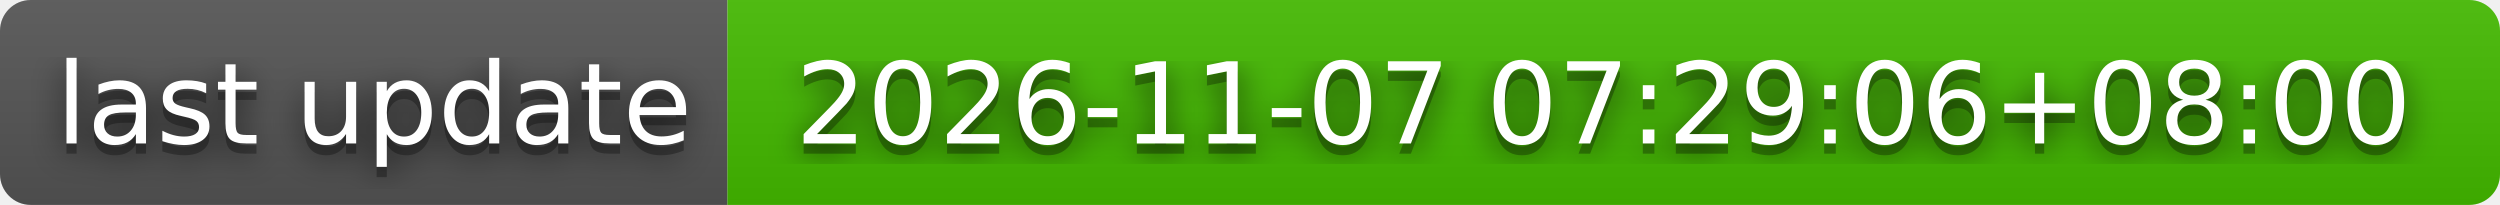
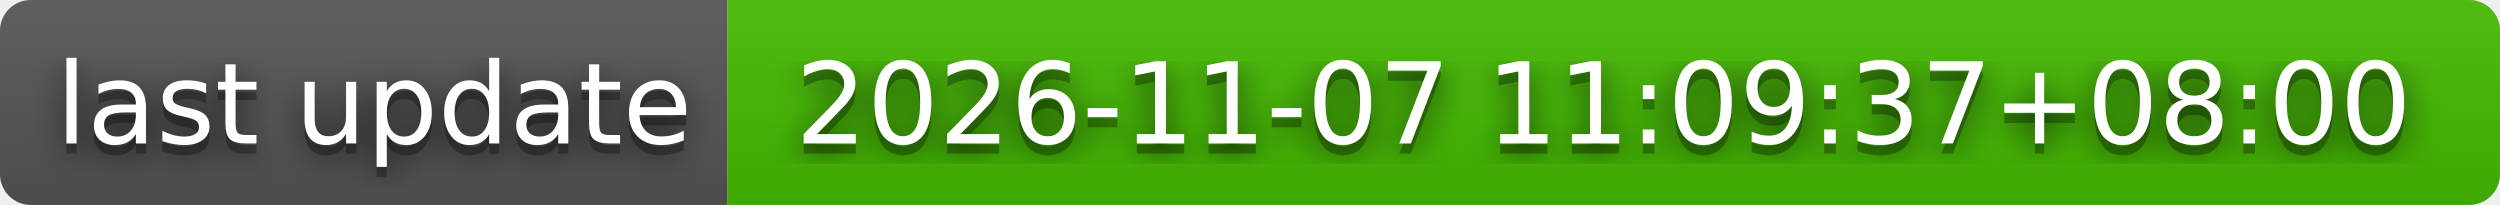
- <svg xmlns="http://www.w3.org/2000/svg" width="244" height="20" role="img" aria-label="last update: 2026-11-07 07:29:06+08:00">
+ <svg xmlns="http://www.w3.org/2000/svg" width="244" height="20" role="img" aria-label="last update: 2026-11-07 11:09:37+08:00">
  <filter id="blur">
    <feGaussianBlur stdDeviation="16" />
  </filter>
  <linearGradient id="s" x2="0" y2="100%">
    <stop offset="0" stop-color="#bbb" stop-opacity=".1" />
    <stop offset="1" stop-opacity=".1" />
  </linearGradient>
  <clipPath id="r">
    <rect width="244" height="20" rx="3" />
  </clipPath>
  <g clip-path="url(#r)">
    <rect width="71" height="20" fill="#555" />
    <rect x="71" width="173" height="20" fill="#4b0" />
    <rect width="244" height="20" fill="url(#s)" />
  </g>
  <g fill="#fff" text-anchor="middle" font-family="Verdana,Geneva,DejaVu Sans,sans-serif" text-rendering="geometricPrecision" font-size="110">
    <g transform="scale(.1)">
      <g aria-hidden="true" fill="#010101">
        <text x="365" y="150" fill-opacity=".8" filter="url(#blur)" textLength="610">last update</text>
        <text x="365" y="150" fill-opacity=".3" textLength="610">last update</text>
      </g>
      <text x="365" y="140" textLength="610">last update</text>
    </g>
    <g transform="scale(.1)">
      <g aria-hidden="true" fill="#010101">
-         <text x="1565" y="150" fill-opacity=".8" filter="url(#blur)" textLength="1630">2026-11-07 07:29:06+08:00</text>
-         <text x="1565" y="150" fill-opacity=".3" textLength="1630">2026-11-07 07:29:06+08:00</text>
+         <text x="1565" y="150" fill-opacity=".8" filter="url(#blur)" textLength="1630">2026-11-07 11:09:37+08:00</text>
+         <text x="1565" y="150" fill-opacity=".3" textLength="1630">2026-11-07 11:09:37+08:00</text>
      </g>
-       <text x="1565" y="140" textLength="1630">2026-11-07 07:29:06+08:00</text>
+       <text x="1565" y="140" textLength="1630">2026-11-07 11:09:37+08:00</text>
    </g>
  </g>
</svg>
